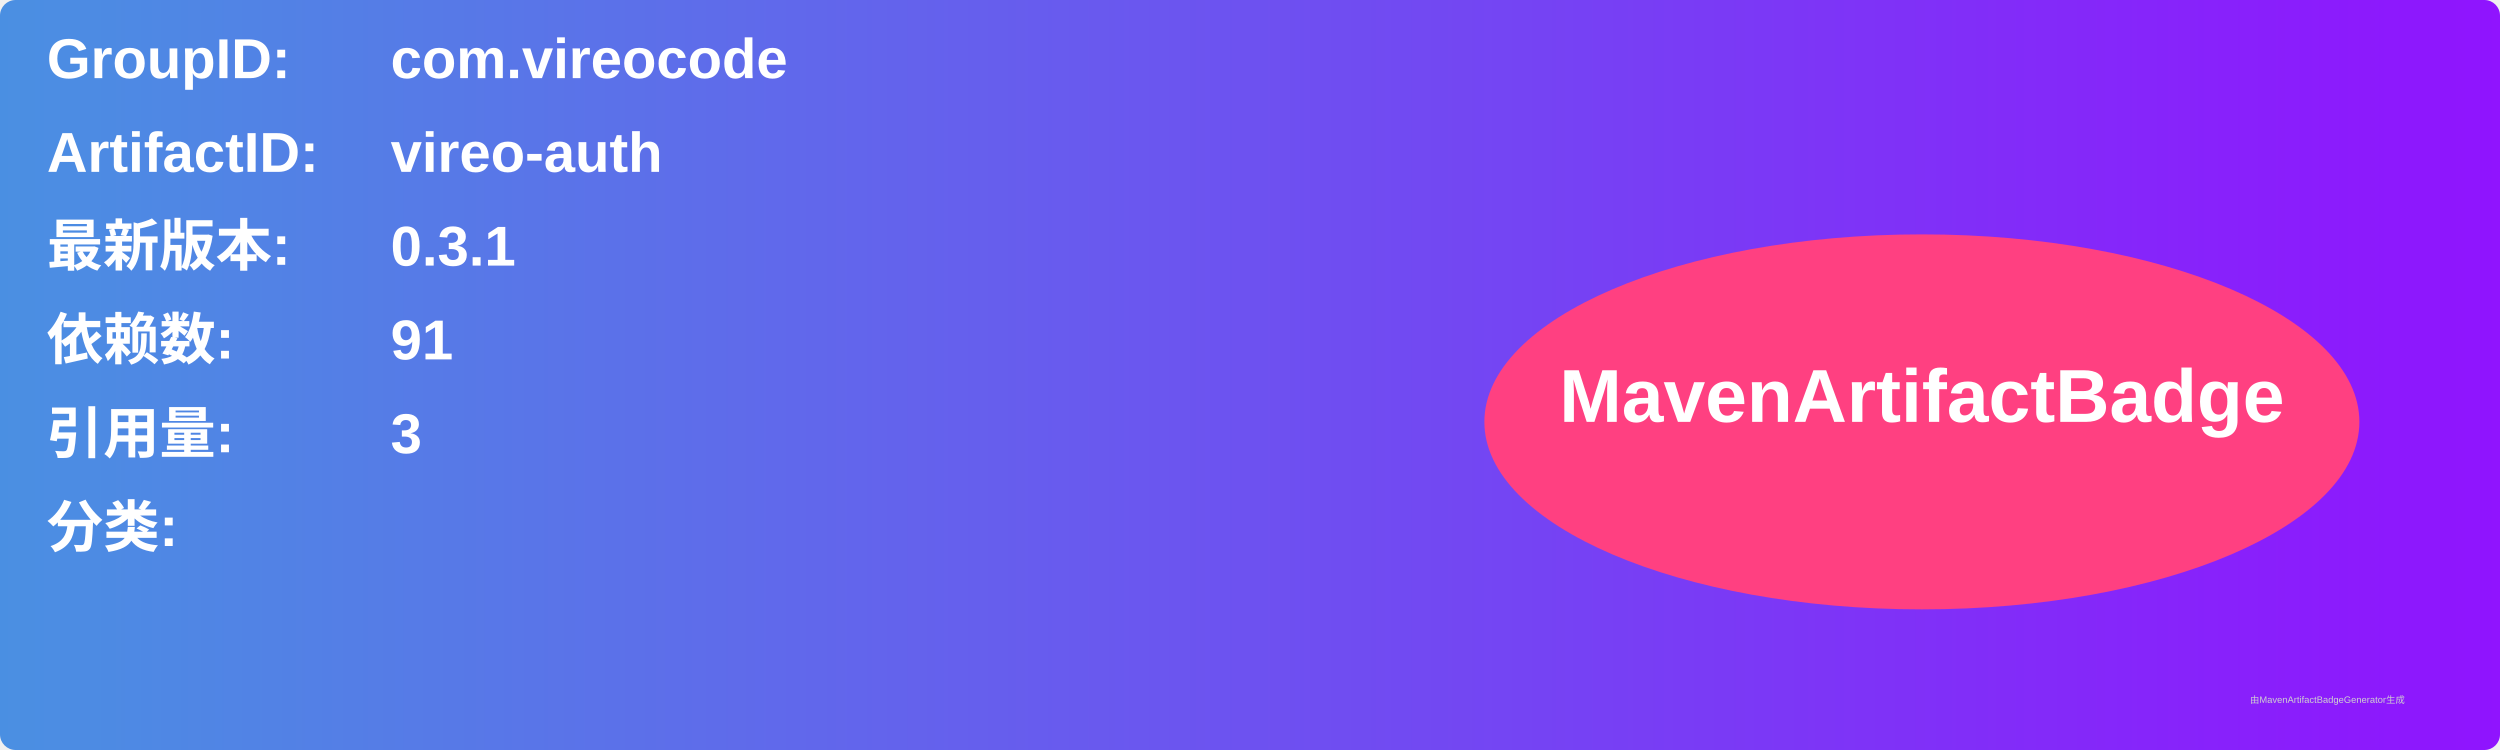
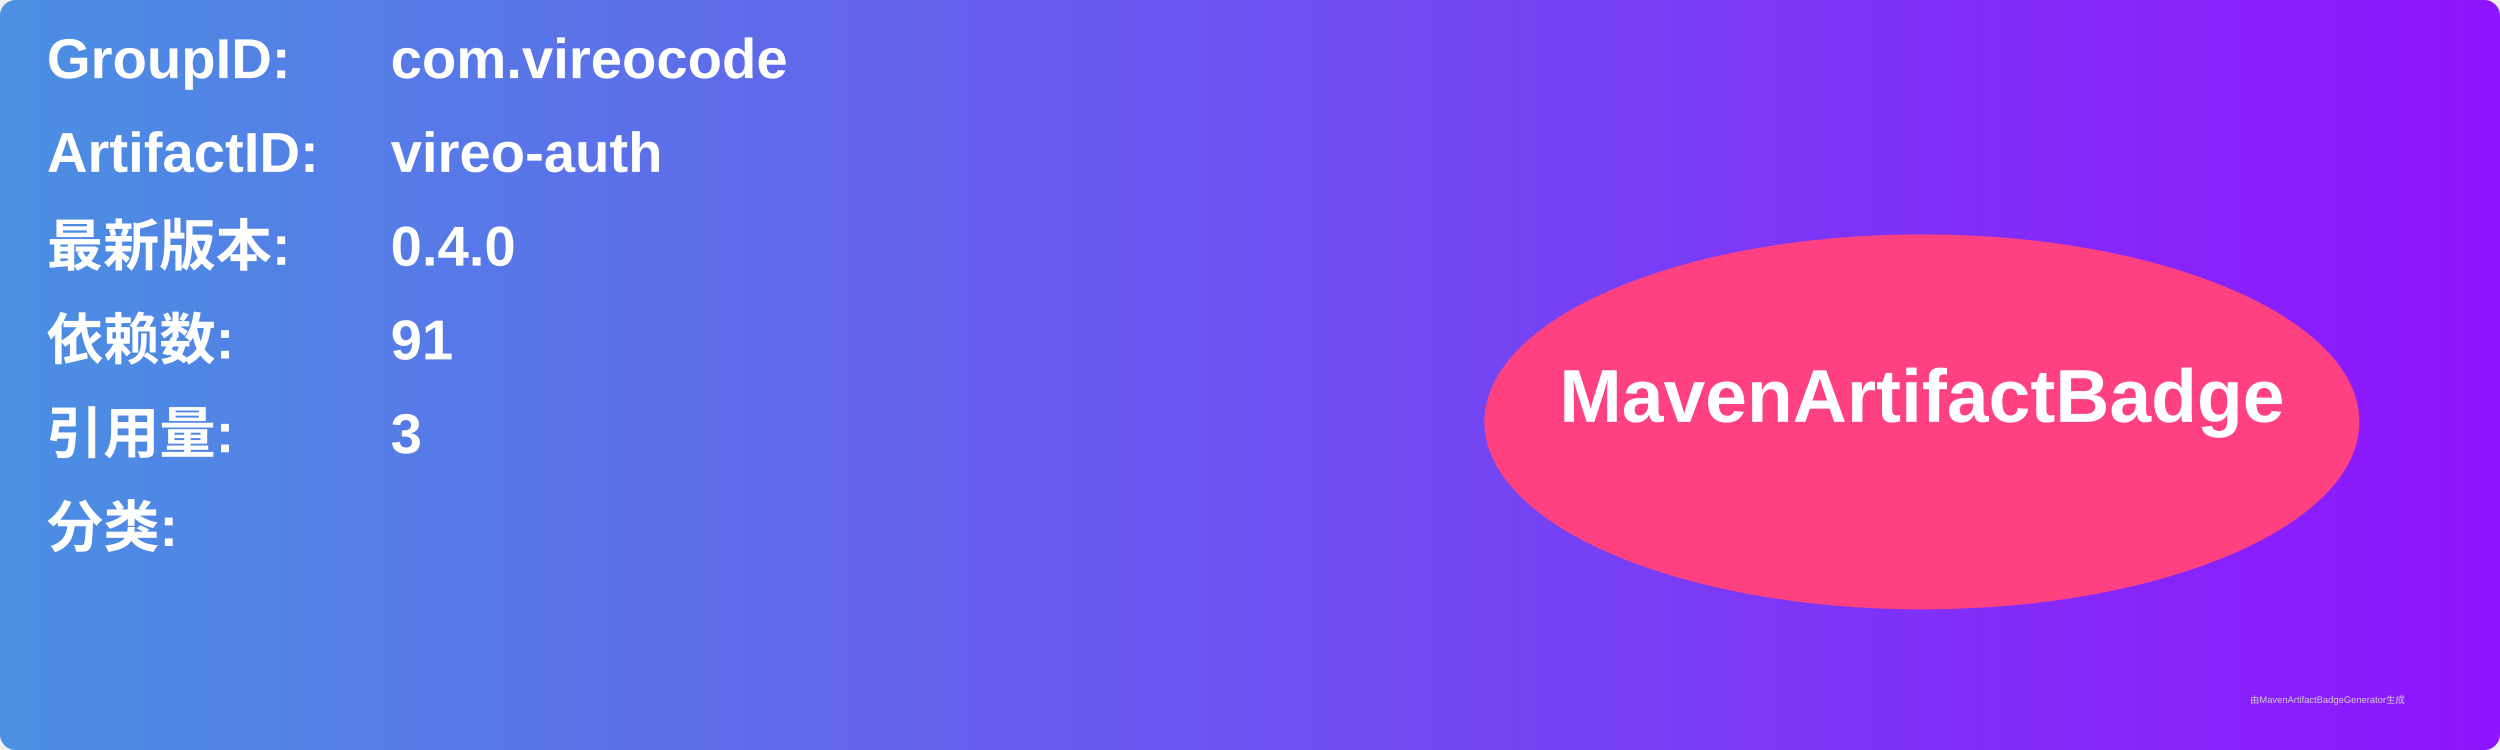
<svg xmlns="http://www.w3.org/2000/svg" width="800" height="240" viewBox="0 0 800 240">
  <linearGradient id="grad" x1="0%" y1="0%" x2="100%" y2="0%">
    <stop offset="0%" stop-color="#4a90e2" />
    <stop offset="100%" stop-color="#9013fe" />
  </linearGradient>
  <rect width="100%" height="100%" rx="5" ry="5" fill="url(#grad)" />
  <g transform="translate(15, 15)">
    <text x="0" y="10" font-family="Arial" font-size="18" fill="white" font-weight="bold" width="260">GroupID:</text>
    <text x="110" y="10" font-family="Arial" font-size="18" fill="white" font-weight="bold" width="460">com.vireocode</text>
    <text x="0" y="40" font-family="Arial" font-size="18" fill="white" font-weight="bold" width="260">ArtifactID:</text>
    <text x="110" y="40" font-family="Arial" font-size="18" fill="white" font-weight="bold" width="460">vireo-auth</text>
    <text x="0" y="70" font-family="Arial" font-size="18" fill="white" font-weight="bold">最新版本:</text>
    <text x="110" y="70" font-family="Arial" font-size="18" fill="white" font-weight="bold">
-       <tspan font-weight="bold">0.3.1</tspan>
+       <tspan font-weight="bold">0.4.0</tspan>
    </text>
    <text x="0" y="100" font-family="Arial" font-size="18" fill="white" font-weight="bold">依赖数: </text>
    <text x="110" y="100" font-family="Arial" font-size="18" fill="white">
      <tspan font-weight="bold">91</tspan>
    </text>
    <text x="0" y="130" font-family="Arial" font-size="18" fill="white" font-weight="bold">引用量: </text>
    <text x="110" y="130" font-family="Arial" font-size="18" fill="white">
      <tspan font-weight="bold">3</tspan>
    </text>
    <text x="0" y="160" font-family="Arial" font-size="18" fill="white" font-weight="bold">分类:</text>
    <text x="10" y="190" font-family="Arial" font-size="10" fill="white">
      <tspan font-weight="bold" />
    </text>
    <ellipse cx="600" cy="120" rx="140" ry="60" fill="#ff4081" />
    <text x="600" y="120" text-anchor="middle" font-family="Arial" font-size="24" fill="white" font-weight="bold">MavenArtifactBadge</text>
  </g>
  <text x="720" y="225" font-family="Arial" font-size="3" fill="#d0d0d0">由MavenArtifactBadgeGenerator生成</text>
</svg>
